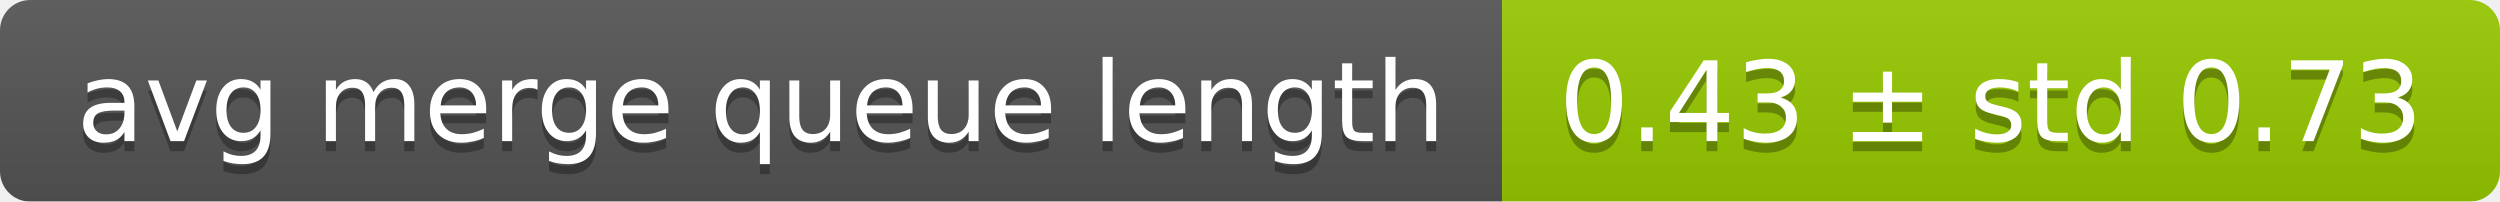
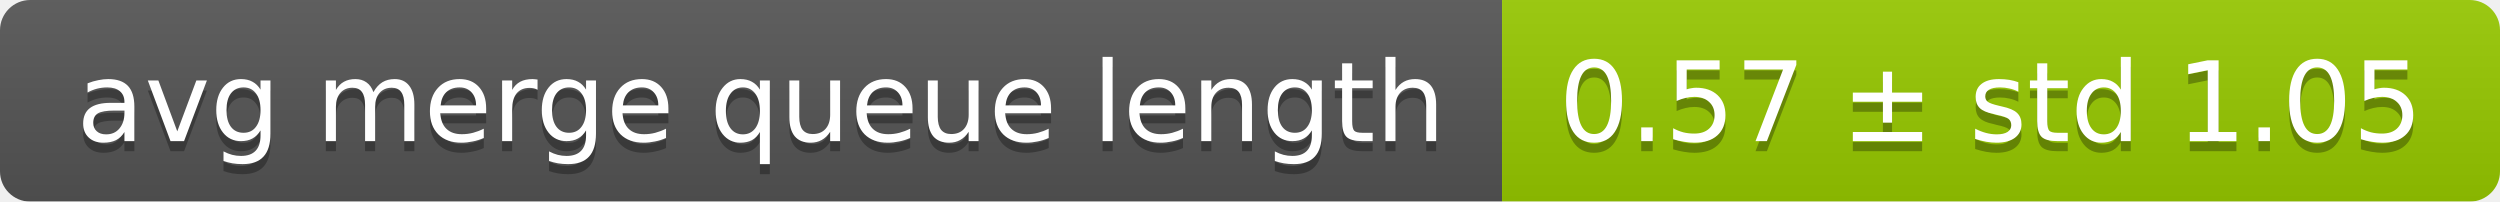
<svg xmlns="http://www.w3.org/2000/svg" width="248" height="20">
  <linearGradient id="smooth" x2="0" y2="100%">
    <stop offset="0" stop-color="#bbb" stop-opacity=".1" />
    <stop offset="1" stop-opacity=".1" />
  </linearGradient>
  <mask id="round">
    <rect width="248" height="20" rx="3" fill="#fff" />
  </mask>
  <g mask="url(#round)">
    <rect width="149" height="20" fill="#555" />
    <rect x="149" width="99" height="20" fill="#97ca00" />
    <rect width="248" height="20" fill="url(#smooth)" />
  </g>
  <g fill="#fff" text-anchor="middle" font-family="DejaVu Sans,Verdana,Geneva,sans-serif" font-size="11">
    <text x="75.5" y="15" fill="#010101" fill-opacity=".3">avg merge queue length</text>
    <text x="75.5" y="14">avg merge queue length</text>
-     <text x="197.5" y="15" fill="#010101" fill-opacity=".3">0.43 ± std 0.73</text>
-     <text x="197.5" y="14">0.43 ± std 0.73</text>
+     <text x="197.5" y="15" fill="#010101" fill-opacity=".3">0.57 ± std 1.05</text>
+     <text x="197.5" y="14">0.57 ± std 1.05</text>
  </g>
</svg>
